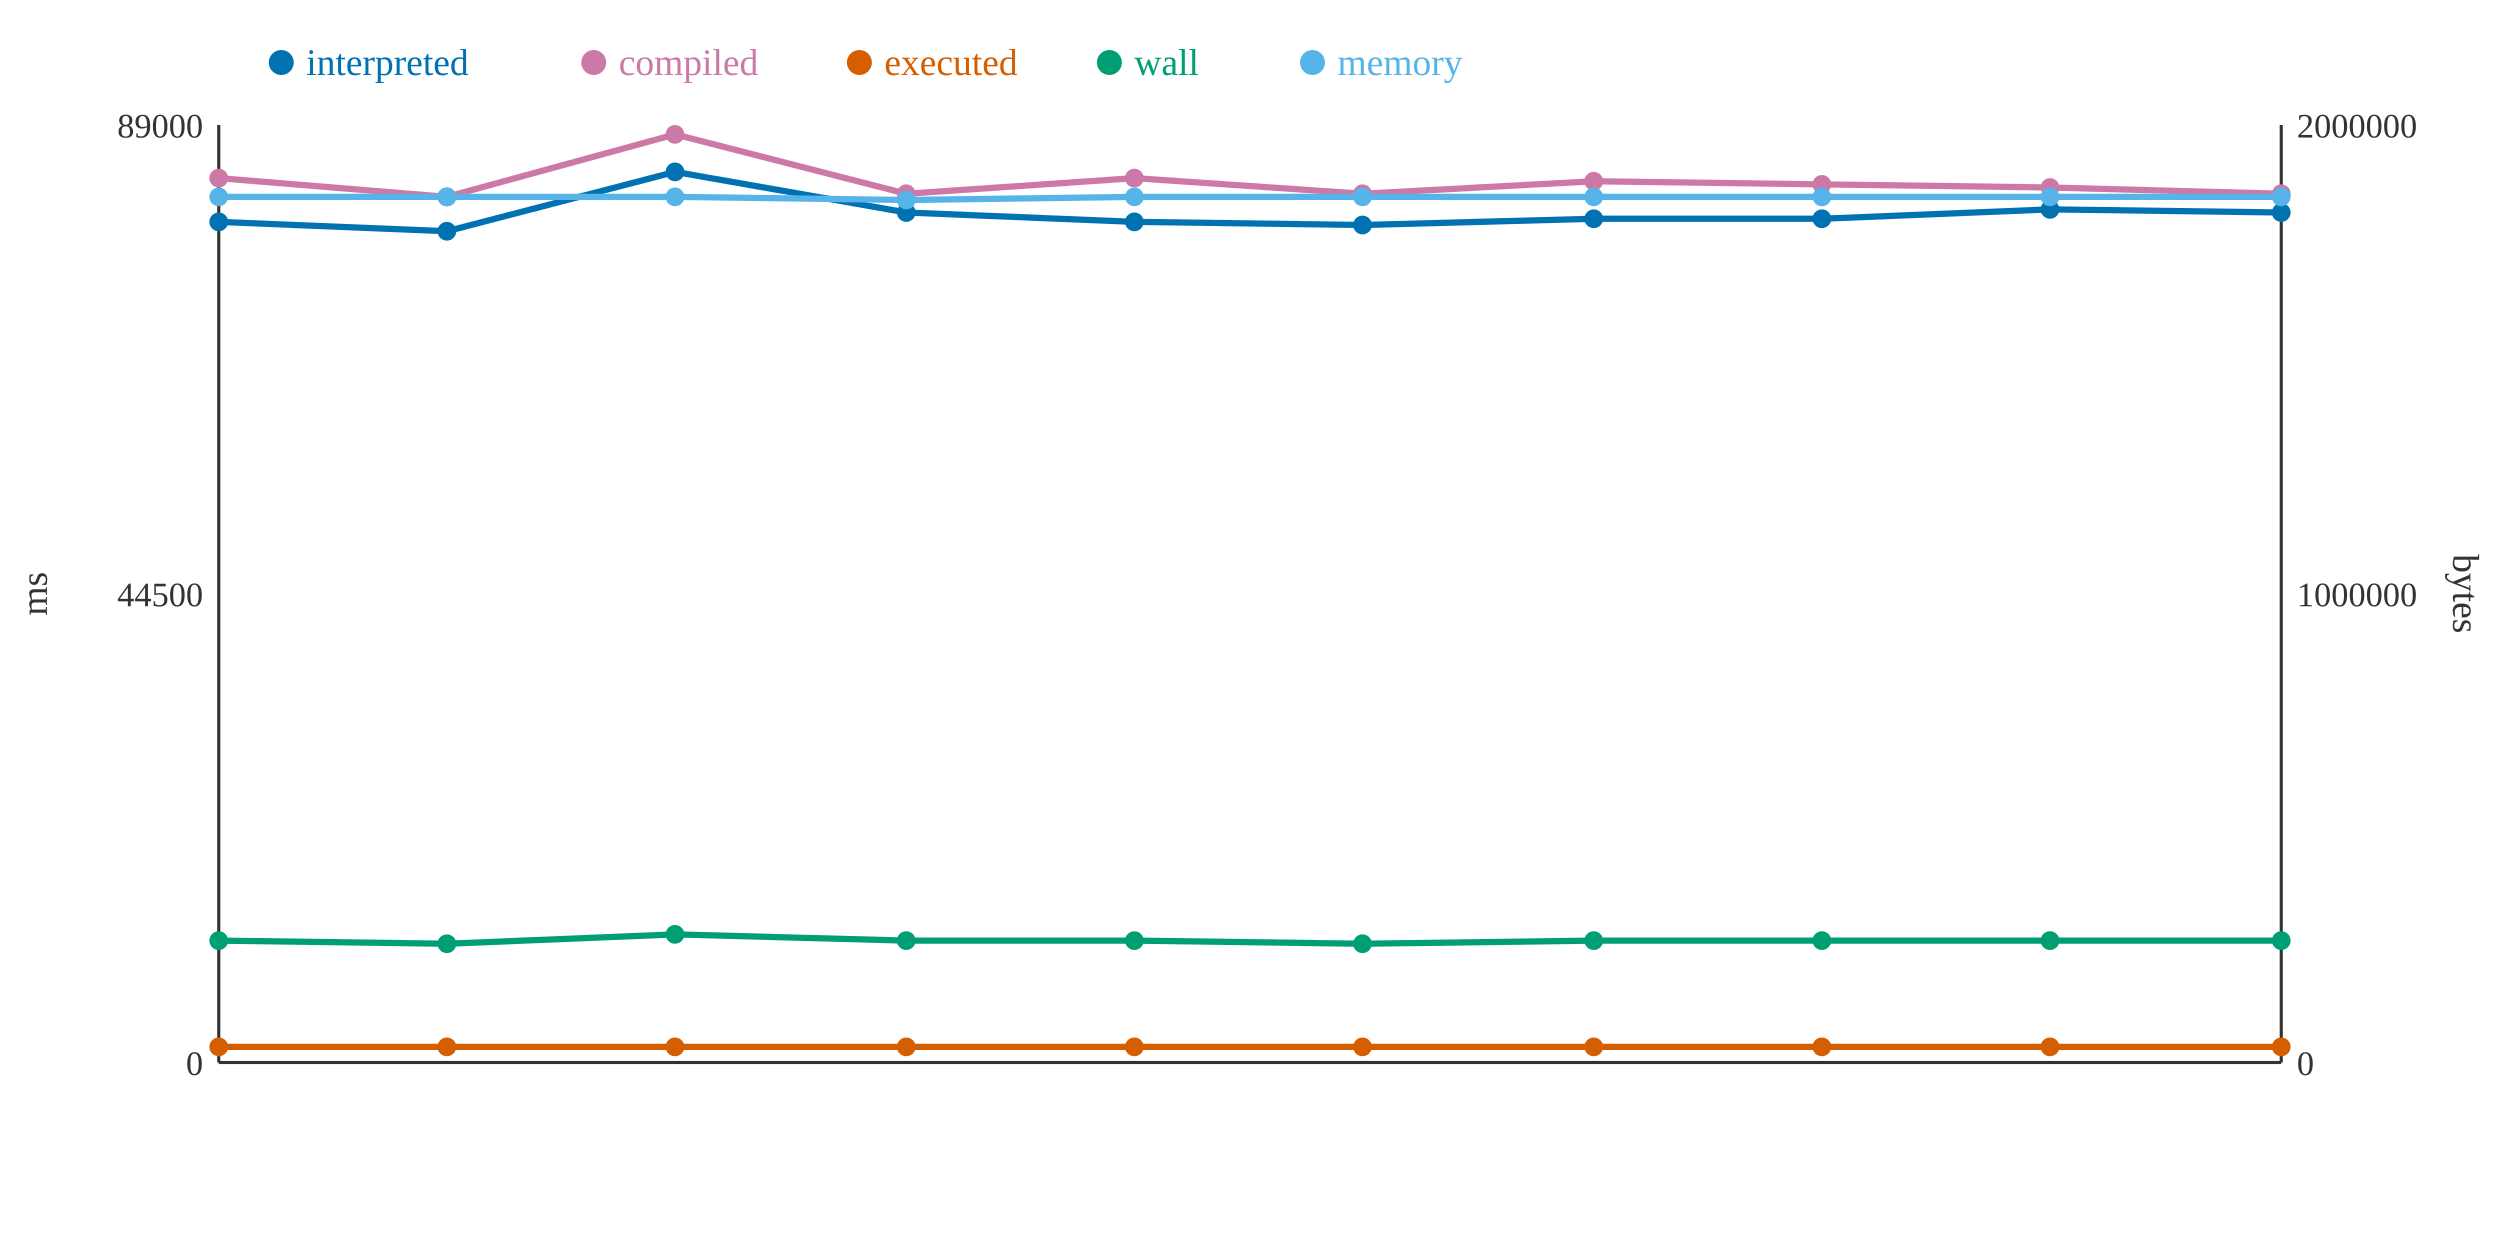
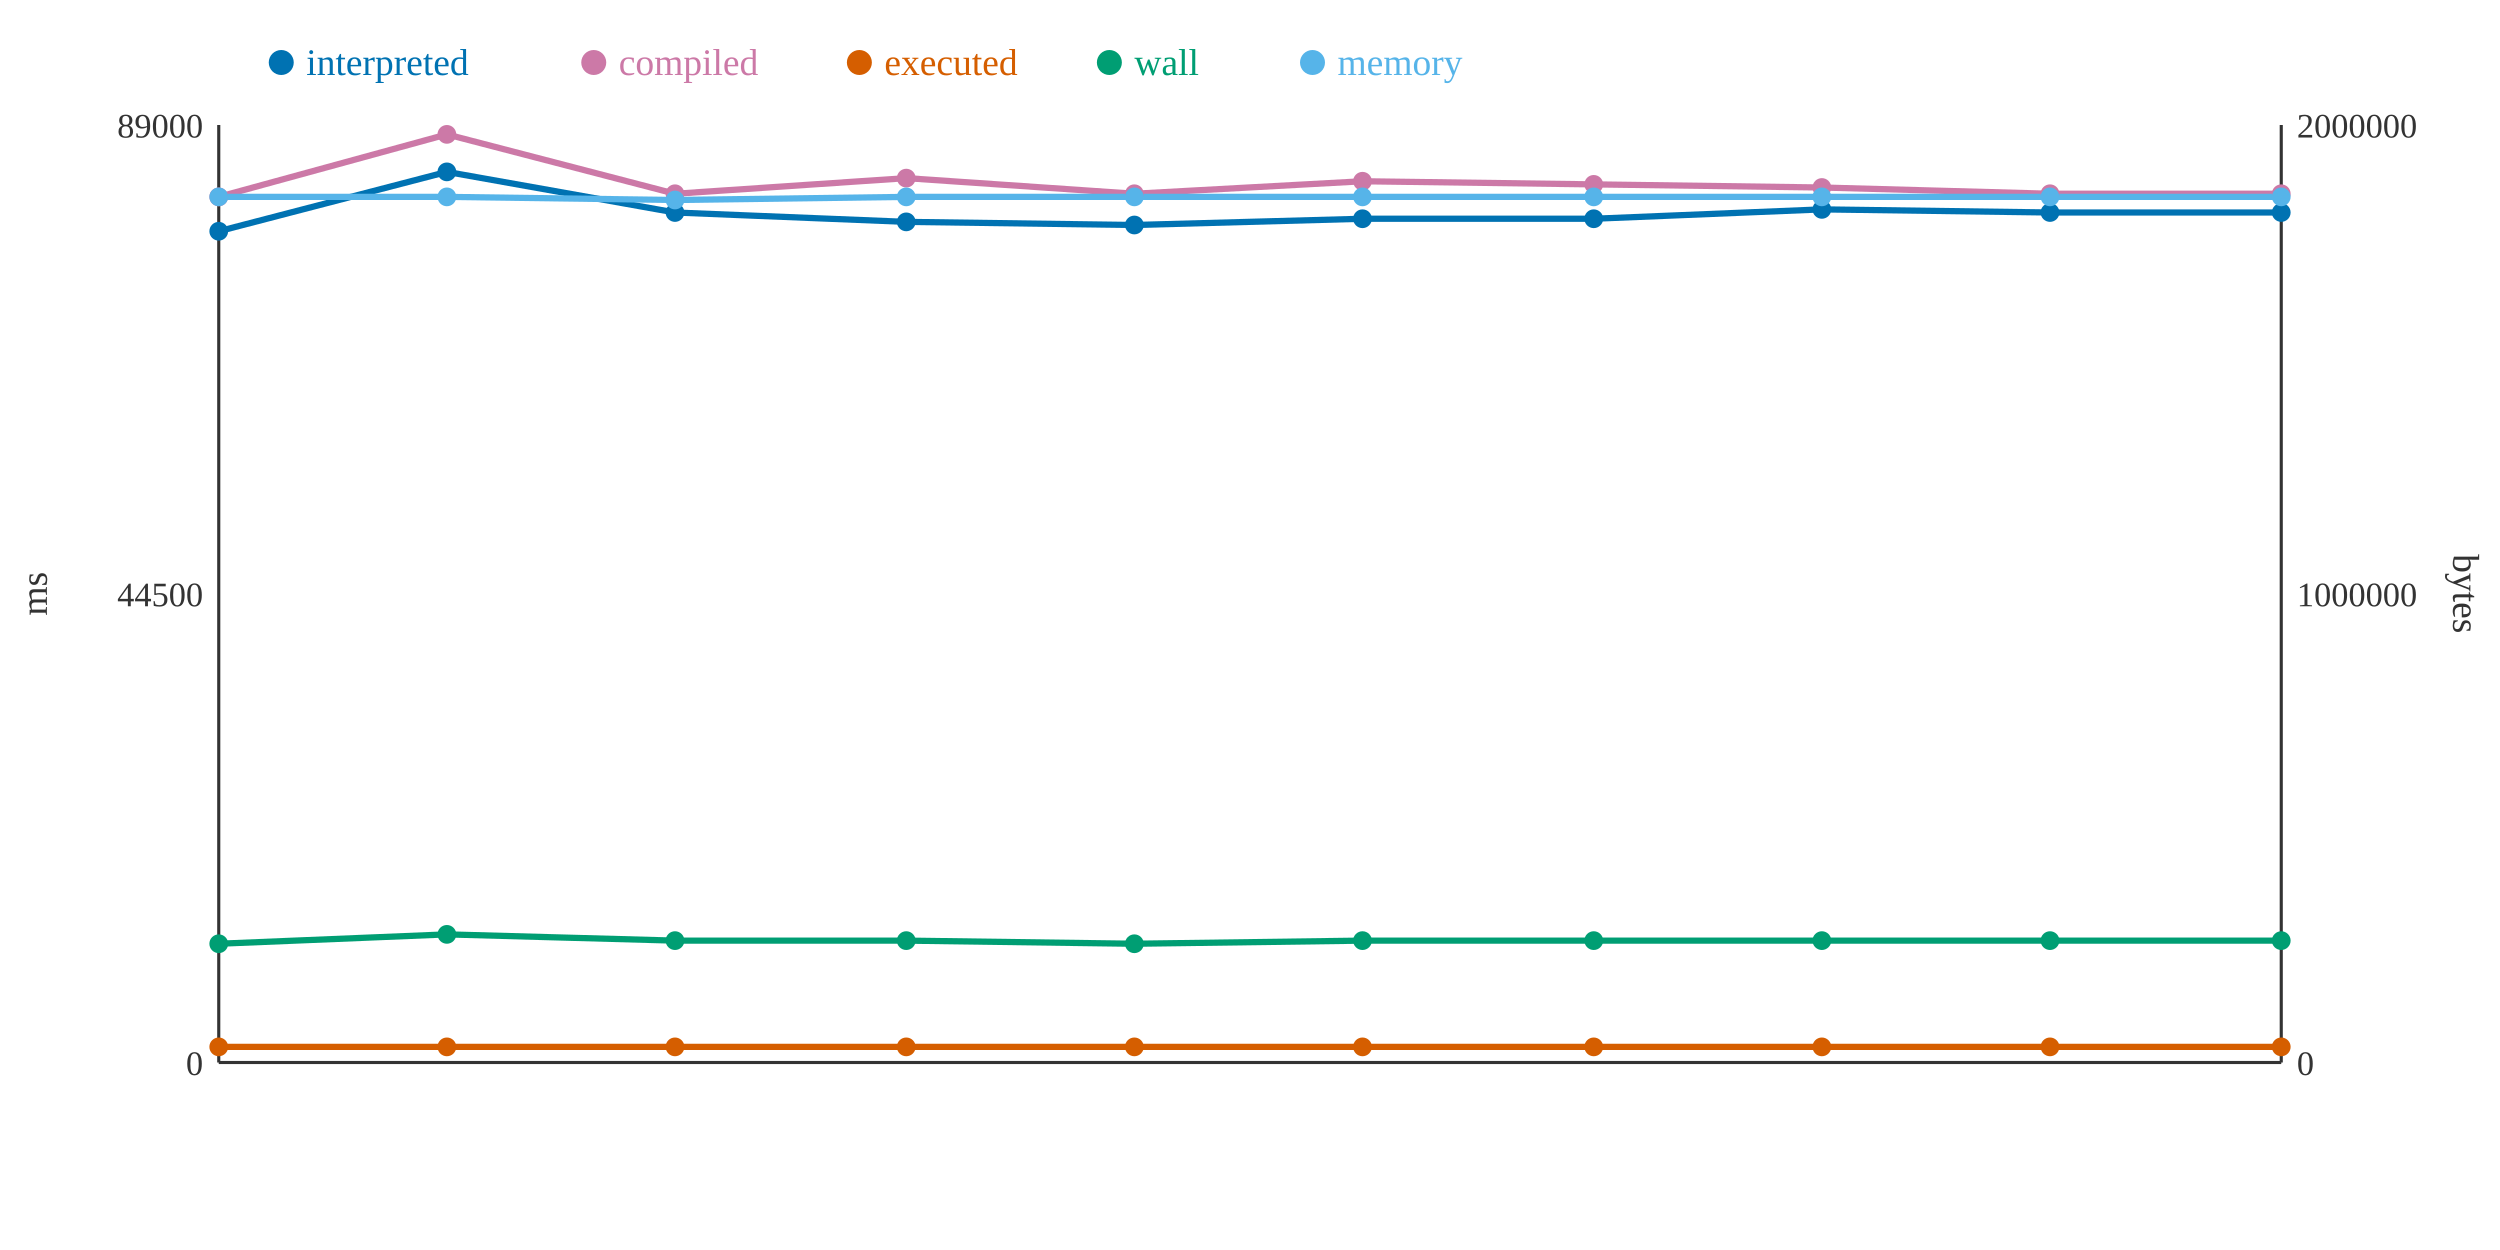
<svg xmlns="http://www.w3.org/2000/svg" width="800" height="400">
  <rect width="800" height="400" fill="white" />
  <line x1="70" y1="40" x2="70" y2="340" stroke="#333" stroke-width="1" />
  <line x1="70" y1="340" x2="730" y2="340" stroke="#333" stroke-width="1" />
  <line x1="730" y1="40" x2="730" y2="340" stroke="#333" stroke-width="1" />
  <text x="65" y="344" text-anchor="end" font-size="11" fill="#333">0</text>
  <text x="65" y="194" text-anchor="end" font-size="11" fill="#333">44500</text>
  <text x="65" y="44" text-anchor="end" font-size="11" fill="#333">89000</text>
  <text x="15" y="190" text-anchor="middle" font-size="12" fill="#333" transform="rotate(-90 15 190)">ms</text>
  <text x="735" y="344" text-anchor="start" font-size="11" fill="#333">0</text>
  <text x="735" y="194" text-anchor="start" font-size="11" fill="#333">1000000</text>
  <text x="735" y="44" text-anchor="start" font-size="11" fill="#333">2000000</text>
  <text x="785" y="190" text-anchor="middle" font-size="12" fill="#333" transform="rotate(90 785 190)">bytes</text>
-   <polyline points="70,71 143,74 216,55 290,68 363,71 436,72 510,70 583,70 656,67 730,68" fill="none" stroke="#0072B2" stroke-width="2" />
-   <polyline points="70,57 143,63 216,43 290,62 363,57 436,62 510,58 583,59 656,60 730,62" fill="none" stroke="#CC79A7" stroke-width="2" />
+   <polyline points="70,74 143,55 216,68 290,71 363,72 436,70 510,70 583,67 656,68 730,68" fill="none" stroke="#0072B2" stroke-width="2" />
+   <polyline points="70,63 143,43 216,62 290,57 363,62 436,58 510,59 583,60 656,62 730,62" fill="none" stroke="#CC79A7" stroke-width="2" />
  <polyline points="70,335 143,335 216,335 290,335 363,335 436,335 510,335 583,335 656,335 730,335" fill="none" stroke="#D55E00" stroke-width="2" />
-   <polyline points="70,301 143,302 216,299 290,301 363,301 436,302 510,301 583,301 656,301 730,301" fill="none" stroke="#009E73" stroke-width="2" />
-   <polyline points="70,63 143,63 216,63 290,64 363,63 436,63 510,63 583,63 656,63 730,63" fill="none" stroke="#56B4E9" stroke-width="2" />
-   <circle cx="70" cy="71" r="3" fill="#0072B2" />
-   <circle cx="70" cy="57" r="3" fill="#CC79A7" />
+   <polyline points="70,302 143,299 216,301 290,301 363,302 436,301 510,301 583,301 656,301 730,301" fill="none" stroke="#009E73" stroke-width="2" />
+   <polyline points="70,63 143,63 216,64 290,63 363,63 436,63 510,63 583,63 656,63 730,63" fill="none" stroke="#56B4E9" stroke-width="2" />
+   <circle cx="70" cy="74" r="3" fill="#0072B2" />
+   <circle cx="70" cy="63" r="3" fill="#CC79A7" />
  <circle cx="70" cy="335" r="3" fill="#D55E00" />
-   <circle cx="70" cy="301" r="3" fill="#009E73" />
+   <circle cx="70" cy="302" r="3" fill="#009E73" />
  <circle cx="70" cy="63" r="3" fill="#56B4E9" />
-   <circle cx="143" cy="74" r="3" fill="#0072B2" />
-   <circle cx="143" cy="63" r="3" fill="#CC79A7" />
+   <circle cx="143" cy="55" r="3" fill="#0072B2" />
+   <circle cx="143" cy="43" r="3" fill="#CC79A7" />
  <circle cx="143" cy="335" r="3" fill="#D55E00" />
-   <circle cx="143" cy="302" r="3" fill="#009E73" />
+   <circle cx="143" cy="299" r="3" fill="#009E73" />
  <circle cx="143" cy="63" r="3" fill="#56B4E9" />
-   <circle cx="216" cy="55" r="3" fill="#0072B2" />
-   <circle cx="216" cy="43" r="3" fill="#CC79A7" />
+   <circle cx="216" cy="68" r="3" fill="#0072B2" />
+   <circle cx="216" cy="62" r="3" fill="#CC79A7" />
  <circle cx="216" cy="335" r="3" fill="#D55E00" />
-   <circle cx="216" cy="299" r="3" fill="#009E73" />
-   <circle cx="216" cy="63" r="3" fill="#56B4E9" />
-   <circle cx="290" cy="68" r="3" fill="#0072B2" />
-   <circle cx="290" cy="62" r="3" fill="#CC79A7" />
+   <circle cx="216" cy="301" r="3" fill="#009E73" />
+   <circle cx="216" cy="64" r="3" fill="#56B4E9" />
+   <circle cx="290" cy="71" r="3" fill="#0072B2" />
+   <circle cx="290" cy="57" r="3" fill="#CC79A7" />
  <circle cx="290" cy="335" r="3" fill="#D55E00" />
  <circle cx="290" cy="301" r="3" fill="#009E73" />
-   <circle cx="290" cy="64" r="3" fill="#56B4E9" />
-   <circle cx="363" cy="71" r="3" fill="#0072B2" />
-   <circle cx="363" cy="57" r="3" fill="#CC79A7" />
+   <circle cx="290" cy="63" r="3" fill="#56B4E9" />
+   <circle cx="363" cy="72" r="3" fill="#0072B2" />
+   <circle cx="363" cy="62" r="3" fill="#CC79A7" />
  <circle cx="363" cy="335" r="3" fill="#D55E00" />
-   <circle cx="363" cy="301" r="3" fill="#009E73" />
+   <circle cx="363" cy="302" r="3" fill="#009E73" />
  <circle cx="363" cy="63" r="3" fill="#56B4E9" />
-   <circle cx="436" cy="72" r="3" fill="#0072B2" />
-   <circle cx="436" cy="62" r="3" fill="#CC79A7" />
+   <circle cx="436" cy="70" r="3" fill="#0072B2" />
+   <circle cx="436" cy="58" r="3" fill="#CC79A7" />
  <circle cx="436" cy="335" r="3" fill="#D55E00" />
-   <circle cx="436" cy="302" r="3" fill="#009E73" />
+   <circle cx="436" cy="301" r="3" fill="#009E73" />
  <circle cx="436" cy="63" r="3" fill="#56B4E9" />
  <circle cx="510" cy="70" r="3" fill="#0072B2" />
-   <circle cx="510" cy="58" r="3" fill="#CC79A7" />
+   <circle cx="510" cy="59" r="3" fill="#CC79A7" />
  <circle cx="510" cy="335" r="3" fill="#D55E00" />
  <circle cx="510" cy="301" r="3" fill="#009E73" />
  <circle cx="510" cy="63" r="3" fill="#56B4E9" />
-   <circle cx="583" cy="70" r="3" fill="#0072B2" />
-   <circle cx="583" cy="59" r="3" fill="#CC79A7" />
+   <circle cx="583" cy="67" r="3" fill="#0072B2" />
+   <circle cx="583" cy="60" r="3" fill="#CC79A7" />
  <circle cx="583" cy="335" r="3" fill="#D55E00" />
  <circle cx="583" cy="301" r="3" fill="#009E73" />
  <circle cx="583" cy="63" r="3" fill="#56B4E9" />
-   <circle cx="656" cy="67" r="3" fill="#0072B2" />
-   <circle cx="656" cy="60" r="3" fill="#CC79A7" />
+   <circle cx="656" cy="68" r="3" fill="#0072B2" />
+   <circle cx="656" cy="62" r="3" fill="#CC79A7" />
  <circle cx="656" cy="335" r="3" fill="#D55E00" />
  <circle cx="656" cy="301" r="3" fill="#009E73" />
  <circle cx="656" cy="63" r="3" fill="#56B4E9" />
  <circle cx="730" cy="68" r="3" fill="#0072B2" />
  <circle cx="730" cy="62" r="3" fill="#CC79A7" />
  <circle cx="730" cy="335" r="3" fill="#D55E00" />
  <circle cx="730" cy="301" r="3" fill="#009E73" />
  <circle cx="730" cy="63" r="3" fill="#56B4E9" />
  <circle cx="90" cy="20" r="4" fill="#0072B2" />
  <text x="98" y="24" text-anchor="start" font-size="12" fill="#0072B2">interpreted</text>
  <circle cx="190" cy="20" r="4" fill="#CC79A7" />
  <text x="198" y="24" text-anchor="start" font-size="12" fill="#CC79A7">compiled</text>
  <circle cx="275" cy="20" r="4" fill="#D55E00" />
  <text x="283" y="24" text-anchor="start" font-size="12" fill="#D55E00">executed</text>
  <circle cx="355" cy="20" r="4" fill="#009E73" />
  <text x="363" y="24" text-anchor="start" font-size="12" fill="#009E73">wall</text>
  <circle cx="420" cy="20" r="4" fill="#56B4E9" />
  <text x="428" y="24" text-anchor="start" font-size="12" fill="#56B4E9">memory</text>
</svg>
